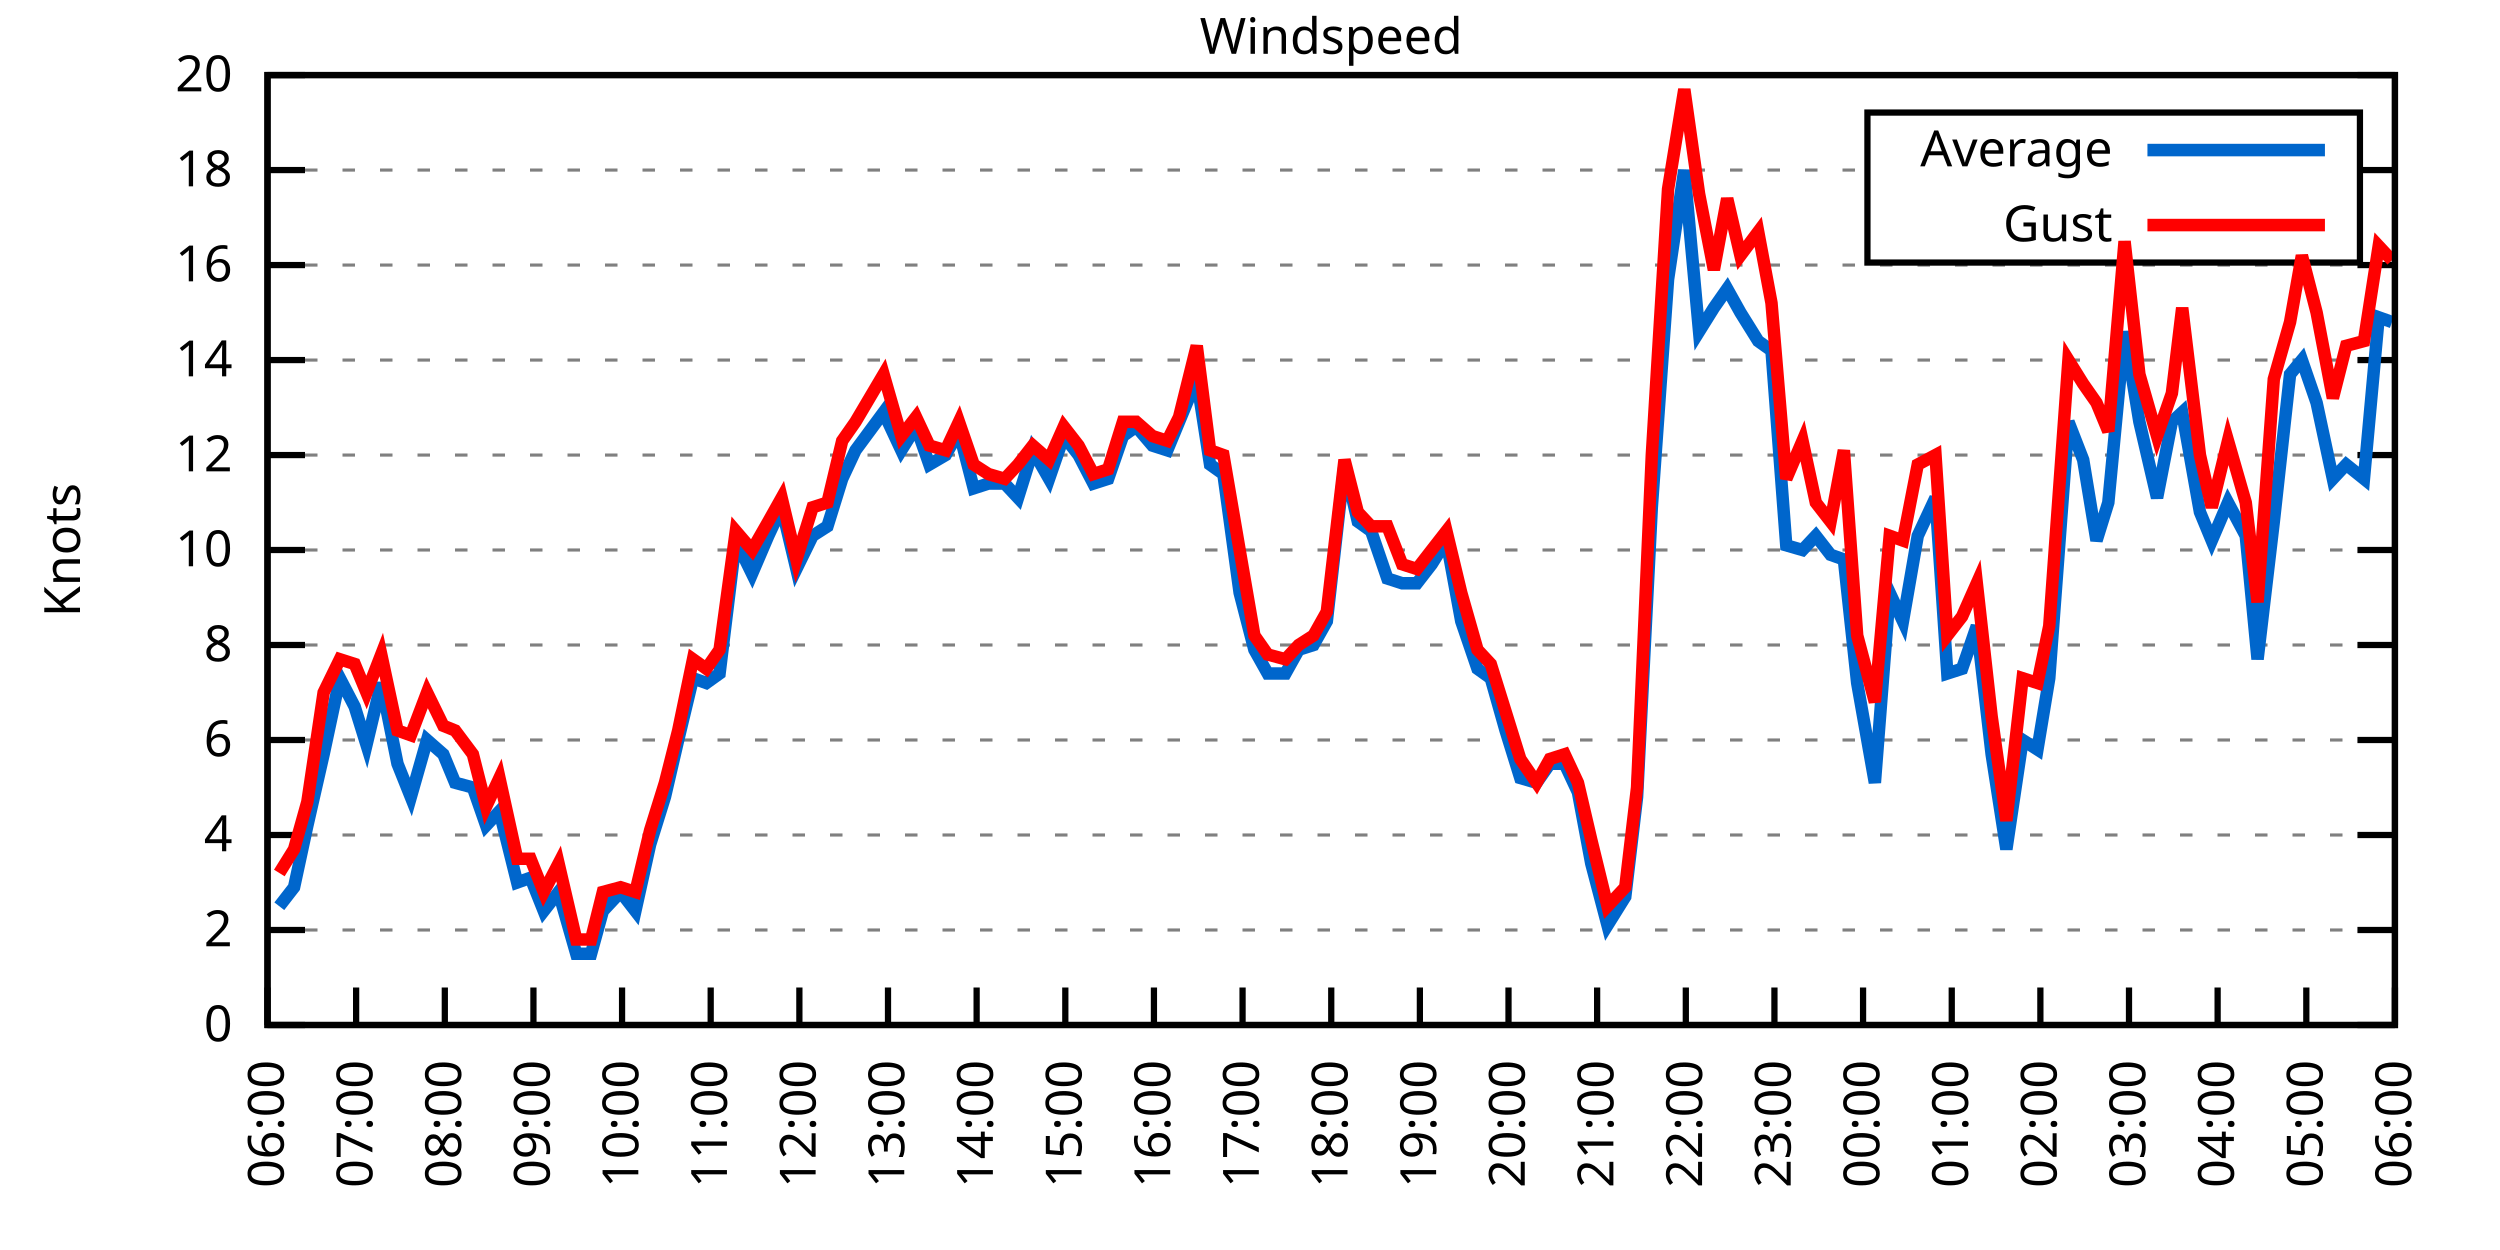
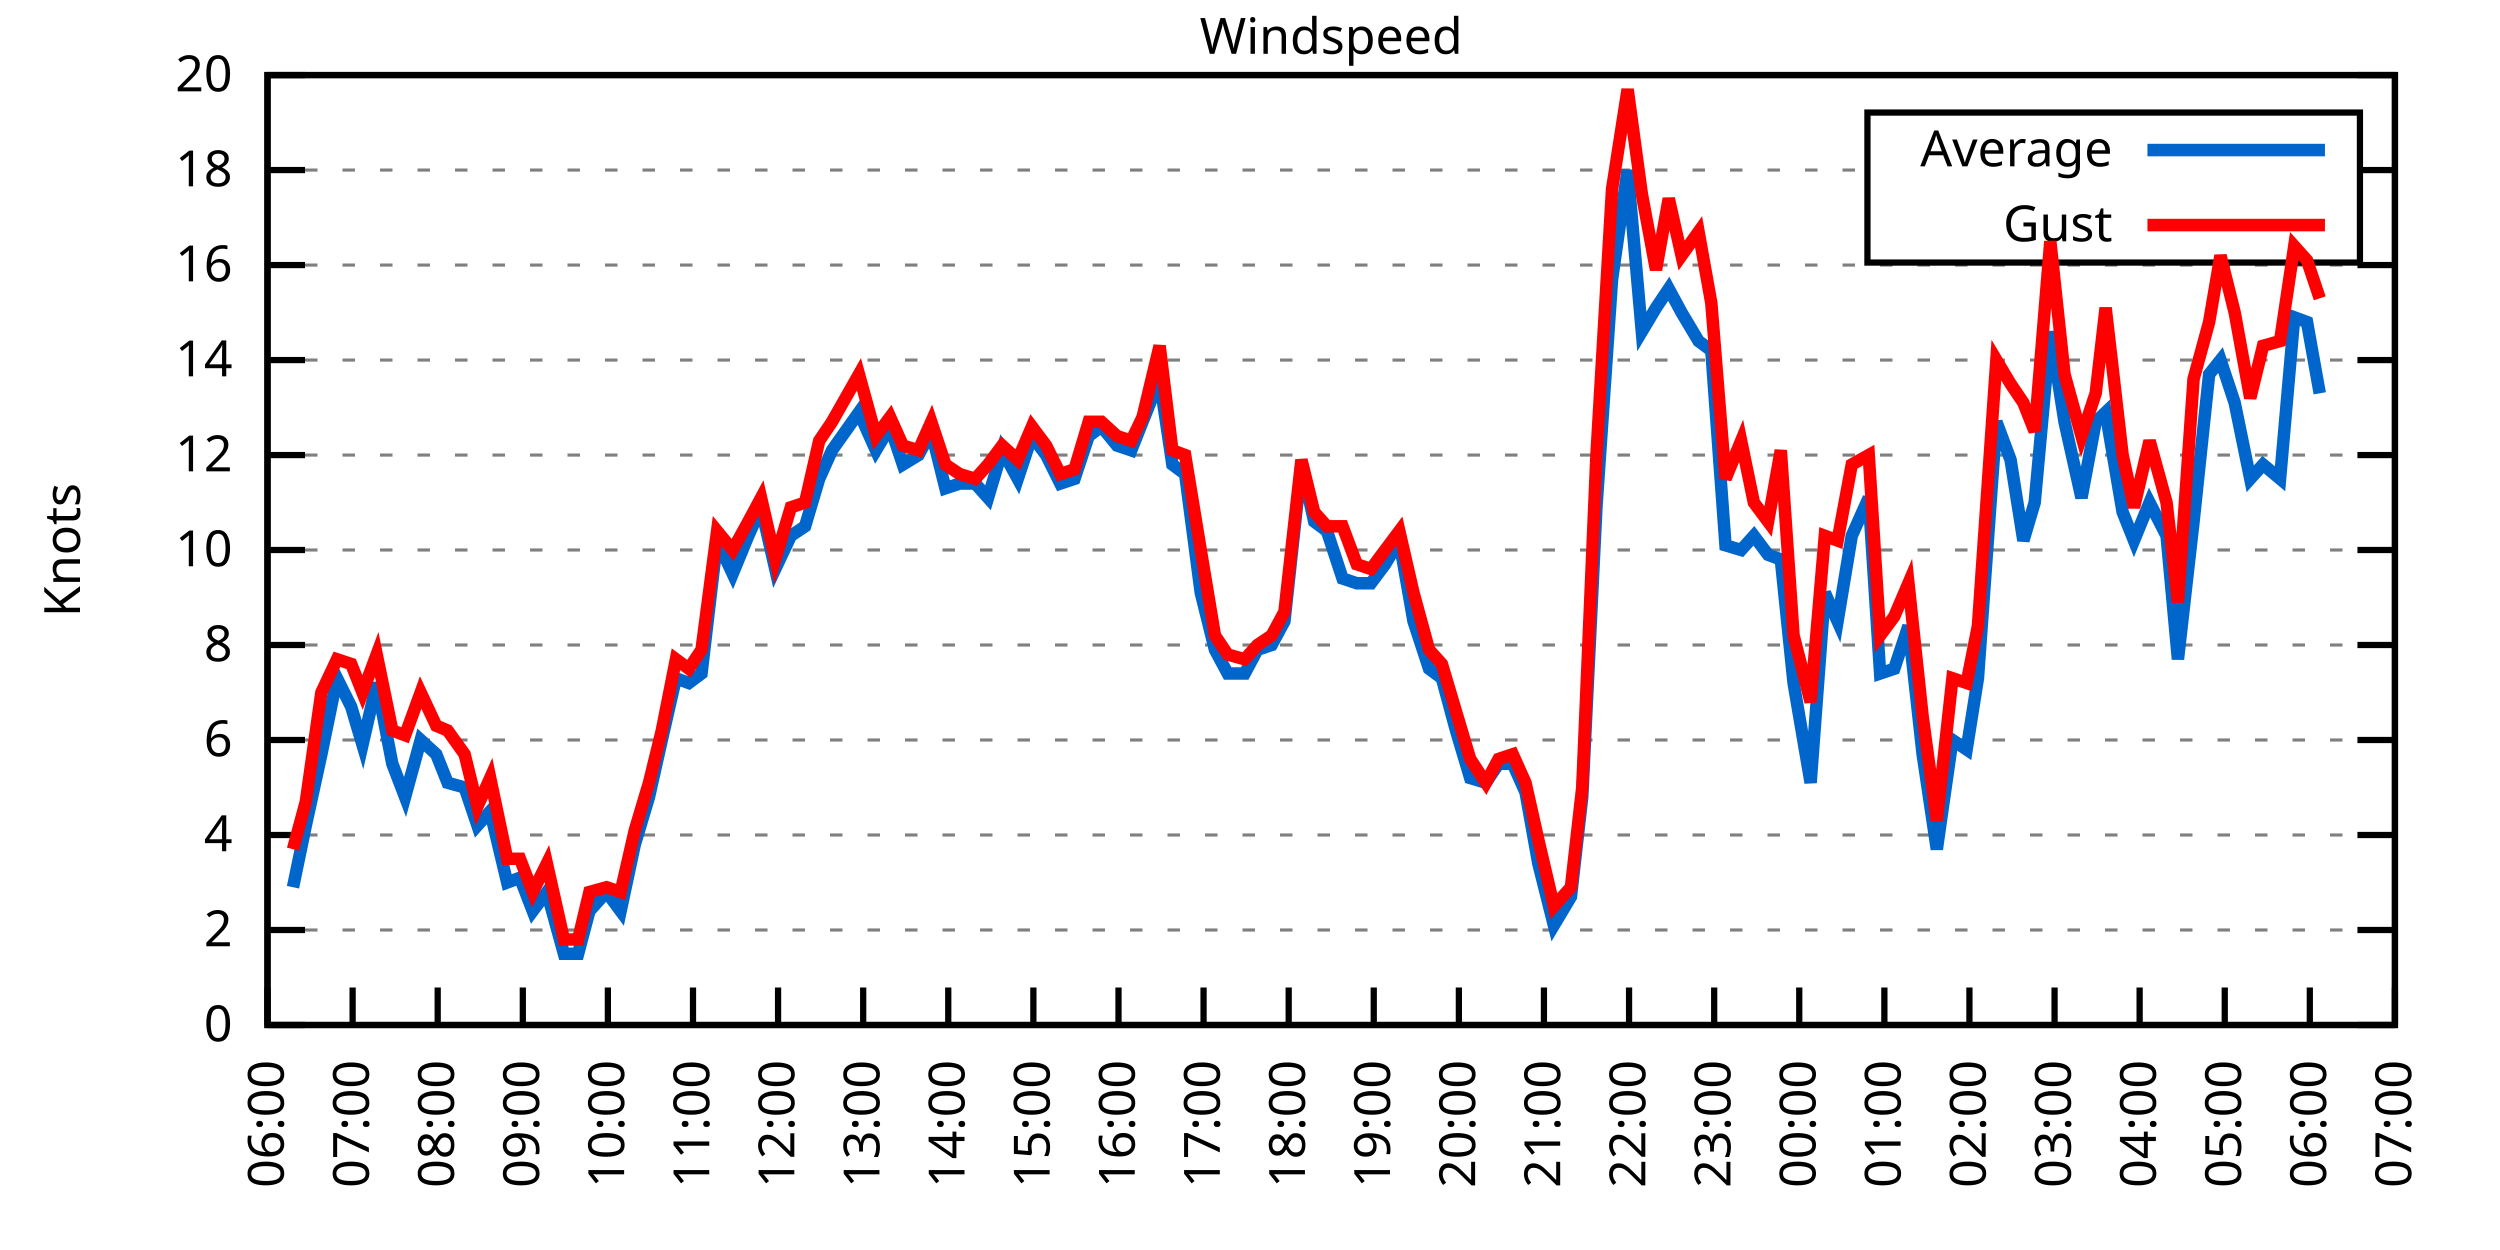
<svg xmlns="http://www.w3.org/2000/svg" xmlns:xlink="http://www.w3.org/1999/xlink" width="400" height="200" viewBox="0 0 400 200">
  <g id="gnuplot_canvas">
    <rect x="0" y="0" width="400" height="200" fill="none" />
    <defs>
      <circle id="gpDot" r="0.5" stroke-width="0.5" stroke="currentColor" />
      <path id="gpPt0" stroke-width="0.333" stroke="currentColor" d="M-1,0 h2 M0,-1 v2" />
      <path id="gpPt1" stroke-width="0.333" stroke="currentColor" d="M-1,-1 L1,1 M1,-1 L-1,1" />
      <path id="gpPt2" stroke-width="0.333" stroke="currentColor" d="M-1,0 L1,0 M0,-1 L0,1 M-1,-1 L1,1 M-1,1 L1,-1" />
      <rect id="gpPt3" stroke-width="0.333" stroke="currentColor" x="-1" y="-1" width="2" height="2" />
      <rect id="gpPt4" stroke-width="0.333" stroke="currentColor" fill="currentColor" x="-1" y="-1" width="2" height="2" />
      <circle id="gpPt5" stroke-width="0.333" stroke="currentColor" cx="0" cy="0" r="1" />
      <use xlink:href="#gpPt5" id="gpPt6" fill="currentColor" stroke="none" />
      <path id="gpPt7" stroke-width="0.333" stroke="currentColor" d="M0,-1.33 L-1.33,0.67 L1.33,0.67 z" />
      <use xlink:href="#gpPt7" id="gpPt8" fill="currentColor" stroke="none" />
      <use xlink:href="#gpPt7" id="gpPt9" stroke="currentColor" transform="rotate(180)" />
      <use xlink:href="#gpPt9" id="gpPt10" fill="currentColor" stroke="none" />
      <use xlink:href="#gpPt3" id="gpPt11" stroke="currentColor" transform="rotate(45)" />
      <use xlink:href="#gpPt11" id="gpPt12" fill="currentColor" stroke="none" />
      <path id="gpPt13" stroke-width="0.333" stroke="currentColor" d="M0,1.330 L1.265,0.411 L0.782,-1.067 L-0.782,-1.076 L-1.265,0.411 z" />
      <use xlink:href="#gpPt13" id="gpPt14" fill="currentColor" stroke="none" />
      <filter id="textbox" filterUnits="objectBoundingBox" x="0" y="0" height="1" width="1">
        <feFlood flood-color="white" flood-opacity="1" result="bgnd" />
        <feComposite in="SourceGraphic" in2="bgnd" operator="atop" />
      </filter>
      <filter id="greybox" filterUnits="objectBoundingBox" x="0" y="0" height="1" width="1">
        <feFlood flood-color="lightgrey" flood-opacity="1" result="grey" />
        <feComposite in="SourceGraphic" in2="grey" operator="atop" />
      </filter>
    </defs>
    <g fill="none" color="white" stroke="currentColor" stroke-width="1.00" stroke-linecap="butt" stroke-linejoin="miter">
</g>
    <g fill="none" color="black" stroke="currentColor" stroke-width="1.00" stroke-linecap="butt" stroke-linejoin="miter">
      <g stroke="none" shape-rendering="crispEdges">
        <polygon fill="rgb(255, 255, 255)" points="42.80,164.00 383.18,164.00 383.18,12.02 42.80,12.02 " />
      </g>
    </g>
    <g fill="none" color="black" stroke="currentColor" stroke-width="1.00" stroke-linecap="butt" stroke-linejoin="miter">
</g>
    <g fill="none" color="black" stroke="black" stroke-width="0.50" stroke-linecap="butt" stroke-linejoin="miter">
</g>
    <g fill="none" color="gray" stroke="currentColor" stroke-width="0.50" stroke-linecap="butt" stroke-linejoin="miter">
      <path stroke="gray" stroke-dasharray="2,4" class="gridline" d="M42.80,164.00 L383.19,164.00  " />
    </g>
    <g fill="none" color="gray" stroke="gray" stroke-width="1.00" stroke-linecap="butt" stroke-linejoin="miter">
</g>
    <g fill="none" color="black" stroke="currentColor" stroke-width="1.00" stroke-linecap="butt" stroke-linejoin="miter">
      <path stroke="black" d="M42.80,164.00 L48.80,164.00 M383.19,164.00 L377.19,164.00  " />
      <g transform="translate(37.20,166.60)" stroke="none" fill="black" font-family="Sans" font-size="8.00" text-anchor="end">
        <text>
          <tspan font-family="Sans"> 0</tspan>
        </text>
      </g>
    </g>
    <g fill="none" color="black" stroke="currentColor" stroke-width="1.00" stroke-linecap="butt" stroke-linejoin="miter">
</g>
    <g fill="none" color="black" stroke="black" stroke-width="0.50" stroke-linecap="butt" stroke-linejoin="miter">
</g>
    <g fill="none" color="gray" stroke="currentColor" stroke-width="0.50" stroke-linecap="butt" stroke-linejoin="miter">
      <path stroke="gray" stroke-dasharray="2,4" class="gridline" d="M42.80,148.80 L383.19,148.80  " />
    </g>
    <g fill="none" color="gray" stroke="gray" stroke-width="1.00" stroke-linecap="butt" stroke-linejoin="miter">
</g>
    <g fill="none" color="black" stroke="currentColor" stroke-width="1.00" stroke-linecap="butt" stroke-linejoin="miter">
      <path stroke="black" d="M42.80,148.80 L48.80,148.80 M383.19,148.80 L377.19,148.80  " />
      <g transform="translate(37.20,151.40)" stroke="none" fill="black" font-family="Sans" font-size="8.00" text-anchor="end">
        <text>
          <tspan font-family="Sans"> 2</tspan>
        </text>
      </g>
    </g>
    <g fill="none" color="black" stroke="currentColor" stroke-width="1.00" stroke-linecap="butt" stroke-linejoin="miter">
</g>
    <g fill="none" color="black" stroke="black" stroke-width="0.50" stroke-linecap="butt" stroke-linejoin="miter">
</g>
    <g fill="none" color="gray" stroke="currentColor" stroke-width="0.50" stroke-linecap="butt" stroke-linejoin="miter">
      <path stroke="gray" stroke-dasharray="2,4" class="gridline" d="M42.80,133.60 L383.19,133.60  " />
    </g>
    <g fill="none" color="gray" stroke="gray" stroke-width="1.00" stroke-linecap="butt" stroke-linejoin="miter">
</g>
    <g fill="none" color="black" stroke="currentColor" stroke-width="1.00" stroke-linecap="butt" stroke-linejoin="miter">
      <path stroke="black" d="M42.80,133.60 L48.80,133.60 M383.19,133.60 L377.19,133.60  " />
      <g transform="translate(37.20,136.20)" stroke="none" fill="black" font-family="Sans" font-size="8.00" text-anchor="end">
        <text>
          <tspan font-family="Sans"> 4</tspan>
        </text>
      </g>
    </g>
    <g fill="none" color="black" stroke="currentColor" stroke-width="1.00" stroke-linecap="butt" stroke-linejoin="miter">
</g>
    <g fill="none" color="black" stroke="black" stroke-width="0.50" stroke-linecap="butt" stroke-linejoin="miter">
</g>
    <g fill="none" color="gray" stroke="currentColor" stroke-width="0.50" stroke-linecap="butt" stroke-linejoin="miter">
      <path stroke="gray" stroke-dasharray="2,4" class="gridline" d="M42.80,118.40 L383.19,118.40  " />
    </g>
    <g fill="none" color="gray" stroke="gray" stroke-width="1.00" stroke-linecap="butt" stroke-linejoin="miter">
</g>
    <g fill="none" color="black" stroke="currentColor" stroke-width="1.00" stroke-linecap="butt" stroke-linejoin="miter">
      <path stroke="black" d="M42.80,118.40 L48.80,118.40 M383.19,118.40 L377.19,118.40  " />
      <g transform="translate(37.20,121.00)" stroke="none" fill="black" font-family="Sans" font-size="8.00" text-anchor="end">
        <text>
          <tspan font-family="Sans"> 6</tspan>
        </text>
      </g>
    </g>
    <g fill="none" color="black" stroke="currentColor" stroke-width="1.00" stroke-linecap="butt" stroke-linejoin="miter">
</g>
    <g fill="none" color="black" stroke="black" stroke-width="0.50" stroke-linecap="butt" stroke-linejoin="miter">
</g>
    <g fill="none" color="gray" stroke="currentColor" stroke-width="0.50" stroke-linecap="butt" stroke-linejoin="miter">
      <path stroke="gray" stroke-dasharray="2,4" class="gridline" d="M42.80,103.20 L383.19,103.20  " />
    </g>
    <g fill="none" color="gray" stroke="gray" stroke-width="1.00" stroke-linecap="butt" stroke-linejoin="miter">
</g>
    <g fill="none" color="black" stroke="currentColor" stroke-width="1.00" stroke-linecap="butt" stroke-linejoin="miter">
      <path stroke="black" d="M42.80,103.20 L48.80,103.20 M383.19,103.20 L377.19,103.20  " />
      <g transform="translate(37.20,105.80)" stroke="none" fill="black" font-family="Sans" font-size="8.00" text-anchor="end">
        <text>
          <tspan font-family="Sans"> 8</tspan>
        </text>
      </g>
    </g>
    <g fill="none" color="black" stroke="currentColor" stroke-width="1.00" stroke-linecap="butt" stroke-linejoin="miter">
</g>
    <g fill="none" color="black" stroke="black" stroke-width="0.50" stroke-linecap="butt" stroke-linejoin="miter">
</g>
    <g fill="none" color="gray" stroke="currentColor" stroke-width="0.50" stroke-linecap="butt" stroke-linejoin="miter">
      <path stroke="gray" stroke-dasharray="2,4" class="gridline" d="M42.80,88.00 L383.19,88.00  " />
    </g>
    <g fill="none" color="gray" stroke="gray" stroke-width="1.00" stroke-linecap="butt" stroke-linejoin="miter">
</g>
    <g fill="none" color="black" stroke="currentColor" stroke-width="1.00" stroke-linecap="butt" stroke-linejoin="miter">
      <path stroke="black" d="M42.80,88.00 L48.80,88.00 M383.19,88.00 L377.19,88.00  " />
      <g transform="translate(37.20,90.60)" stroke="none" fill="black" font-family="Sans" font-size="8.00" text-anchor="end">
        <text>
          <tspan font-family="Sans"> 10</tspan>
        </text>
      </g>
    </g>
    <g fill="none" color="black" stroke="currentColor" stroke-width="1.00" stroke-linecap="butt" stroke-linejoin="miter">
</g>
    <g fill="none" color="black" stroke="black" stroke-width="0.50" stroke-linecap="butt" stroke-linejoin="miter">
</g>
    <g fill="none" color="gray" stroke="currentColor" stroke-width="0.50" stroke-linecap="butt" stroke-linejoin="miter">
      <path stroke="gray" stroke-dasharray="2,4" class="gridline" d="M42.80,72.81 L383.19,72.81  " />
    </g>
    <g fill="none" color="gray" stroke="gray" stroke-width="1.00" stroke-linecap="butt" stroke-linejoin="miter">
</g>
    <g fill="none" color="black" stroke="currentColor" stroke-width="1.00" stroke-linecap="butt" stroke-linejoin="miter">
      <path stroke="black" d="M42.80,72.81 L48.80,72.81 M383.19,72.81 L377.19,72.81  " />
      <g transform="translate(37.20,75.41)" stroke="none" fill="black" font-family="Sans" font-size="8.00" text-anchor="end">
        <text>
          <tspan font-family="Sans"> 12</tspan>
        </text>
      </g>
    </g>
    <g fill="none" color="black" stroke="currentColor" stroke-width="1.00" stroke-linecap="butt" stroke-linejoin="miter">
</g>
    <g fill="none" color="black" stroke="black" stroke-width="0.50" stroke-linecap="butt" stroke-linejoin="miter">
</g>
    <g fill="none" color="gray" stroke="currentColor" stroke-width="0.50" stroke-linecap="butt" stroke-linejoin="miter">
      <path stroke="gray" stroke-dasharray="2,4" class="gridline" d="M42.80,57.61 L383.19,57.61  " />
    </g>
    <g fill="none" color="gray" stroke="gray" stroke-width="1.00" stroke-linecap="butt" stroke-linejoin="miter">
</g>
    <g fill="none" color="black" stroke="currentColor" stroke-width="1.00" stroke-linecap="butt" stroke-linejoin="miter">
      <path stroke="black" d="M42.80,57.61 L48.80,57.61 M383.19,57.61 L377.19,57.61  " />
      <g transform="translate(37.20,60.21)" stroke="none" fill="black" font-family="Sans" font-size="8.00" text-anchor="end">
        <text>
          <tspan font-family="Sans"> 14</tspan>
        </text>
      </g>
    </g>
    <g fill="none" color="black" stroke="currentColor" stroke-width="1.00" stroke-linecap="butt" stroke-linejoin="miter">
</g>
    <g fill="none" color="black" stroke="black" stroke-width="0.50" stroke-linecap="butt" stroke-linejoin="miter">
</g>
    <g fill="none" color="gray" stroke="currentColor" stroke-width="0.50" stroke-linecap="butt" stroke-linejoin="miter">
      <path stroke="gray" stroke-dasharray="2,4" class="gridline" d="M42.80,42.41 L383.19,42.41  " />
    </g>
    <g fill="none" color="gray" stroke="gray" stroke-width="1.00" stroke-linecap="butt" stroke-linejoin="miter">
</g>
    <g fill="none" color="black" stroke="currentColor" stroke-width="1.00" stroke-linecap="butt" stroke-linejoin="miter">
      <path stroke="black" d="M42.80,42.41 L48.80,42.41 M383.19,42.41 L377.19,42.41  " />
      <g transform="translate(37.20,45.01)" stroke="none" fill="black" font-family="Sans" font-size="8.00" text-anchor="end">
        <text>
          <tspan font-family="Sans"> 16</tspan>
        </text>
      </g>
    </g>
    <g fill="none" color="black" stroke="currentColor" stroke-width="1.00" stroke-linecap="butt" stroke-linejoin="miter">
</g>
    <g fill="none" color="black" stroke="black" stroke-width="0.50" stroke-linecap="butt" stroke-linejoin="miter">
</g>
    <g fill="none" color="gray" stroke="currentColor" stroke-width="0.50" stroke-linecap="butt" stroke-linejoin="miter">
      <path stroke="gray" stroke-dasharray="2,4" class="gridline" d="M42.80,27.21 L298.79,27.21 M377.59,27.21 L383.19,27.21  " />
    </g>
    <g fill="none" color="gray" stroke="gray" stroke-width="1.00" stroke-linecap="butt" stroke-linejoin="miter">
</g>
    <g fill="none" color="black" stroke="currentColor" stroke-width="1.00" stroke-linecap="butt" stroke-linejoin="miter">
      <path stroke="black" d="M42.80,27.21 L48.80,27.21 M383.19,27.21 L377.19,27.21  " />
      <g transform="translate(37.20,29.81)" stroke="none" fill="black" font-family="Sans" font-size="8.00" text-anchor="end">
        <text>
          <tspan font-family="Sans"> 18</tspan>
        </text>
      </g>
    </g>
    <g fill="none" color="black" stroke="currentColor" stroke-width="1.00" stroke-linecap="butt" stroke-linejoin="miter">
</g>
    <g fill="none" color="black" stroke="black" stroke-width="0.50" stroke-linecap="butt" stroke-linejoin="miter">
</g>
    <g fill="none" color="gray" stroke="currentColor" stroke-width="0.50" stroke-linecap="butt" stroke-linejoin="miter">
      <path stroke="gray" stroke-dasharray="2,4" class="gridline" d="M42.80,12.01 L383.19,12.01  " />
    </g>
    <g fill="none" color="gray" stroke="gray" stroke-width="1.00" stroke-linecap="butt" stroke-linejoin="miter">
</g>
    <g fill="none" color="black" stroke="currentColor" stroke-width="1.00" stroke-linecap="butt" stroke-linejoin="miter">
      <path stroke="black" d="M42.80,12.01 L48.80,12.01 M383.19,12.01 L377.19,12.01  " />
      <g transform="translate(37.20,14.61)" stroke="none" fill="black" font-family="Sans" font-size="8.00" text-anchor="end">
        <text>
          <tspan font-family="Sans"> 20</tspan>
        </text>
      </g>
    </g>
    <g fill="none" color="black" stroke="currentColor" stroke-width="1.00" stroke-linecap="butt" stroke-linejoin="miter">
      <path stroke="black" d="M42.80,164.00 L42.80,158.00  " />
      <g transform="translate(45.40,169.60) rotate(270.00)" stroke="none" fill="black" font-family="Sans" font-size="8.00" text-anchor="end">
        <text>
          <tspan font-family="Sans">06:00</tspan>
        </text>
      </g>
    </g>
    <g fill="none" color="black" stroke="currentColor" stroke-width="1.00" stroke-linecap="butt" stroke-linejoin="miter">
-       <path stroke="black" d="M56.98,164.00 L56.98,158.00  " />
-       <g transform="translate(59.58,169.60) rotate(270.00)" stroke="none" fill="black" font-family="Sans" font-size="8.00" text-anchor="end">
+       <path stroke="black" d="M56.42,164.00 L56.42,158.00  " />
+       <g transform="translate(59.02,169.60) rotate(270.00)" stroke="none" fill="black" font-family="Sans" font-size="8.00" text-anchor="end">
        <text>
          <tspan font-family="Sans">07:00</tspan>
        </text>
      </g>
    </g>
    <g fill="none" color="black" stroke="currentColor" stroke-width="1.00" stroke-linecap="butt" stroke-linejoin="miter">
-       <path stroke="black" d="M71.17,164.00 L71.17,158.00  " />
-       <g transform="translate(73.77,169.60) rotate(270.00)" stroke="none" fill="black" font-family="Sans" font-size="8.00" text-anchor="end">
+       <path stroke="black" d="M70.03,164.00 L70.03,158.00  " />
+       <g transform="translate(72.63,169.60) rotate(270.00)" stroke="none" fill="black" font-family="Sans" font-size="8.00" text-anchor="end">
        <text>
          <tspan font-family="Sans">08:00</tspan>
        </text>
      </g>
    </g>
    <g fill="none" color="black" stroke="currentColor" stroke-width="1.00" stroke-linecap="butt" stroke-linejoin="miter">
-       <path stroke="black" d="M85.35,164.00 L85.35,158.00  " />
-       <g transform="translate(87.95,169.60) rotate(270.00)" stroke="none" fill="black" font-family="Sans" font-size="8.00" text-anchor="end">
+       <path stroke="black" d="M83.65,164.00 L83.65,158.00  " />
+       <g transform="translate(86.25,169.60) rotate(270.00)" stroke="none" fill="black" font-family="Sans" font-size="8.00" text-anchor="end">
        <text>
          <tspan font-family="Sans">09:00</tspan>
        </text>
      </g>
    </g>
    <g fill="none" color="black" stroke="currentColor" stroke-width="1.00" stroke-linecap="butt" stroke-linejoin="miter">
-       <path stroke="black" d="M99.53,164.00 L99.53,158.00  " />
-       <g transform="translate(102.13,169.60) rotate(270.00)" stroke="none" fill="black" font-family="Sans" font-size="8.00" text-anchor="end">
+       <path stroke="black" d="M97.26,164.00 L97.26,158.00  " />
+       <g transform="translate(99.86,169.60) rotate(270.00)" stroke="none" fill="black" font-family="Sans" font-size="8.00" text-anchor="end">
        <text>
          <tspan font-family="Sans">10:00</tspan>
        </text>
      </g>
    </g>
    <g fill="none" color="black" stroke="currentColor" stroke-width="1.00" stroke-linecap="butt" stroke-linejoin="miter">
-       <path stroke="black" d="M113.71,164.00 L113.71,158.00  " />
-       <g transform="translate(116.31,169.60) rotate(270.00)" stroke="none" fill="black" font-family="Sans" font-size="8.00" text-anchor="end">
+       <path stroke="black" d="M110.88,164.00 L110.88,158.00  " />
+       <g transform="translate(113.48,169.60) rotate(270.00)" stroke="none" fill="black" font-family="Sans" font-size="8.00" text-anchor="end">
        <text>
          <tspan font-family="Sans">11:00</tspan>
        </text>
      </g>
    </g>
    <g fill="none" color="black" stroke="currentColor" stroke-width="1.00" stroke-linecap="butt" stroke-linejoin="miter">
-       <path stroke="black" d="M127.90,164.00 L127.90,158.00  " />
-       <g transform="translate(130.50,169.60) rotate(270.00)" stroke="none" fill="black" font-family="Sans" font-size="8.00" text-anchor="end">
+       <path stroke="black" d="M124.49,164.00 L124.49,158.00  " />
+       <g transform="translate(127.09,169.60) rotate(270.00)" stroke="none" fill="black" font-family="Sans" font-size="8.00" text-anchor="end">
        <text>
          <tspan font-family="Sans">12:00</tspan>
        </text>
      </g>
    </g>
    <g fill="none" color="black" stroke="currentColor" stroke-width="1.00" stroke-linecap="butt" stroke-linejoin="miter">
-       <path stroke="black" d="M142.08,164.00 L142.08,158.00  " />
-       <g transform="translate(144.68,169.60) rotate(270.00)" stroke="none" fill="black" font-family="Sans" font-size="8.00" text-anchor="end">
+       <path stroke="black" d="M138.11,164.00 L138.11,158.00  " />
+       <g transform="translate(140.71,169.60) rotate(270.00)" stroke="none" fill="black" font-family="Sans" font-size="8.00" text-anchor="end">
        <text>
          <tspan font-family="Sans">13:00</tspan>
        </text>
      </g>
    </g>
    <g fill="none" color="black" stroke="currentColor" stroke-width="1.00" stroke-linecap="butt" stroke-linejoin="miter">
-       <path stroke="black" d="M156.26,164.00 L156.26,158.00  " />
-       <g transform="translate(158.86,169.60) rotate(270.00)" stroke="none" fill="black" font-family="Sans" font-size="8.00" text-anchor="end">
+       <path stroke="black" d="M151.72,164.00 L151.72,158.00  " />
+       <g transform="translate(154.32,169.60) rotate(270.00)" stroke="none" fill="black" font-family="Sans" font-size="8.00" text-anchor="end">
        <text>
          <tspan font-family="Sans">14:00</tspan>
        </text>
      </g>
    </g>
    <g fill="none" color="black" stroke="currentColor" stroke-width="1.00" stroke-linecap="butt" stroke-linejoin="miter">
-       <path stroke="black" d="M170.45,164.00 L170.45,158.00  " />
-       <g transform="translate(173.05,169.60) rotate(270.00)" stroke="none" fill="black" font-family="Sans" font-size="8.00" text-anchor="end">
+       <path stroke="black" d="M165.34,164.00 L165.34,158.00  " />
+       <g transform="translate(167.94,169.60) rotate(270.00)" stroke="none" fill="black" font-family="Sans" font-size="8.00" text-anchor="end">
        <text>
          <tspan font-family="Sans">15:00</tspan>
        </text>
      </g>
    </g>
    <g fill="none" color="black" stroke="currentColor" stroke-width="1.00" stroke-linecap="butt" stroke-linejoin="miter">
-       <path stroke="black" d="M184.63,164.00 L184.63,158.00  " />
-       <g transform="translate(187.23,169.60) rotate(270.00)" stroke="none" fill="black" font-family="Sans" font-size="8.00" text-anchor="end">
+       <path stroke="black" d="M178.96,164.00 L178.96,158.00  " />
+       <g transform="translate(181.56,169.60) rotate(270.00)" stroke="none" fill="black" font-family="Sans" font-size="8.00" text-anchor="end">
        <text>
          <tspan font-family="Sans">16:00</tspan>
        </text>
      </g>
    </g>
    <g fill="none" color="black" stroke="currentColor" stroke-width="1.00" stroke-linecap="butt" stroke-linejoin="miter">
-       <path stroke="black" d="M198.81,164.00 L198.81,158.00  " />
-       <g transform="translate(201.41,169.60) rotate(270.00)" stroke="none" fill="black" font-family="Sans" font-size="8.00" text-anchor="end">
+       <path stroke="black" d="M192.57,164.00 L192.57,158.00  " />
+       <g transform="translate(195.17,169.60) rotate(270.00)" stroke="none" fill="black" font-family="Sans" font-size="8.00" text-anchor="end">
        <text>
          <tspan font-family="Sans">17:00</tspan>
        </text>
      </g>
    </g>
    <g fill="none" color="black" stroke="currentColor" stroke-width="1.00" stroke-linecap="butt" stroke-linejoin="miter">
-       <path stroke="black" d="M213.00,164.00 L213.00,158.00  " />
-       <g transform="translate(215.60,169.60) rotate(270.00)" stroke="none" fill="black" font-family="Sans" font-size="8.00" text-anchor="end">
+       <path stroke="black" d="M206.19,164.00 L206.19,158.00  " />
+       <g transform="translate(208.79,169.60) rotate(270.00)" stroke="none" fill="black" font-family="Sans" font-size="8.00" text-anchor="end">
        <text>
          <tspan font-family="Sans">18:00</tspan>
        </text>
      </g>
    </g>
    <g fill="none" color="black" stroke="currentColor" stroke-width="1.00" stroke-linecap="butt" stroke-linejoin="miter">
-       <path stroke="black" d="M227.18,164.00 L227.18,158.00  " />
-       <g transform="translate(229.78,169.60) rotate(270.00)" stroke="none" fill="black" font-family="Sans" font-size="8.00" text-anchor="end">
+       <path stroke="black" d="M219.80,164.00 L219.80,158.00  " />
+       <g transform="translate(222.40,169.60) rotate(270.00)" stroke="none" fill="black" font-family="Sans" font-size="8.00" text-anchor="end">
        <text>
          <tspan font-family="Sans">19:00</tspan>
        </text>
      </g>
    </g>
    <g fill="none" color="black" stroke="currentColor" stroke-width="1.00" stroke-linecap="butt" stroke-linejoin="miter">
-       <path stroke="black" d="M241.36,164.00 L241.36,158.00  " />
-       <g transform="translate(243.96,169.60) rotate(270.00)" stroke="none" fill="black" font-family="Sans" font-size="8.00" text-anchor="end">
+       <path stroke="black" d="M233.42,164.00 L233.42,158.00  " />
+       <g transform="translate(236.02,169.60) rotate(270.00)" stroke="none" fill="black" font-family="Sans" font-size="8.00" text-anchor="end">
        <text>
          <tspan font-family="Sans">20:00</tspan>
        </text>
      </g>
    </g>
    <g fill="none" color="black" stroke="currentColor" stroke-width="1.00" stroke-linecap="butt" stroke-linejoin="miter">
-       <path stroke="black" d="M255.54,164.00 L255.54,158.00  " />
-       <g transform="translate(258.14,169.60) rotate(270.00)" stroke="none" fill="black" font-family="Sans" font-size="8.00" text-anchor="end">
+       <path stroke="black" d="M247.03,164.00 L247.03,158.00  " />
+       <g transform="translate(249.63,169.60) rotate(270.00)" stroke="none" fill="black" font-family="Sans" font-size="8.00" text-anchor="end">
        <text>
          <tspan font-family="Sans">21:00</tspan>
        </text>
      </g>
    </g>
    <g fill="none" color="black" stroke="currentColor" stroke-width="1.00" stroke-linecap="butt" stroke-linejoin="miter">
-       <path stroke="black" d="M269.73,164.00 L269.73,158.00  " />
-       <g transform="translate(272.33,169.60) rotate(270.00)" stroke="none" fill="black" font-family="Sans" font-size="8.00" text-anchor="end">
+       <path stroke="black" d="M260.65,164.00 L260.65,158.00  " />
+       <g transform="translate(263.25,169.60) rotate(270.00)" stroke="none" fill="black" font-family="Sans" font-size="8.00" text-anchor="end">
        <text>
          <tspan font-family="Sans">22:00</tspan>
        </text>
      </g>
    </g>
    <g fill="none" color="black" stroke="currentColor" stroke-width="1.00" stroke-linecap="butt" stroke-linejoin="miter">
-       <path stroke="black" d="M283.91,164.00 L283.91,158.00  " />
-       <g transform="translate(286.51,169.60) rotate(270.00)" stroke="none" fill="black" font-family="Sans" font-size="8.00" text-anchor="end">
+       <path stroke="black" d="M274.27,164.00 L274.27,158.00  " />
+       <g transform="translate(276.87,169.60) rotate(270.00)" stroke="none" fill="black" font-family="Sans" font-size="8.00" text-anchor="end">
        <text>
          <tspan font-family="Sans">23:00</tspan>
        </text>
      </g>
    </g>
    <g fill="none" color="black" stroke="currentColor" stroke-width="1.00" stroke-linecap="butt" stroke-linejoin="miter">
-       <path stroke="black" d="M298.09,164.00 L298.09,158.00  " />
-       <g transform="translate(300.69,169.60) rotate(270.00)" stroke="none" fill="black" font-family="Sans" font-size="8.00" text-anchor="end">
+       <path stroke="black" d="M287.88,164.00 L287.88,158.00  " />
+       <g transform="translate(290.48,169.60) rotate(270.00)" stroke="none" fill="black" font-family="Sans" font-size="8.00" text-anchor="end">
        <text>
          <tspan font-family="Sans">00:00</tspan>
        </text>
      </g>
    </g>
    <g fill="none" color="black" stroke="currentColor" stroke-width="1.00" stroke-linecap="butt" stroke-linejoin="miter">
-       <path stroke="black" d="M312.28,164.00 L312.28,158.00  " />
-       <g transform="translate(314.88,169.60) rotate(270.00)" stroke="none" fill="black" font-family="Sans" font-size="8.00" text-anchor="end">
+       <path stroke="black" d="M301.50,164.00 L301.50,158.00  " />
+       <g transform="translate(304.10,169.60) rotate(270.00)" stroke="none" fill="black" font-family="Sans" font-size="8.00" text-anchor="end">
        <text>
          <tspan font-family="Sans">01:00</tspan>
        </text>
      </g>
    </g>
    <g fill="none" color="black" stroke="currentColor" stroke-width="1.00" stroke-linecap="butt" stroke-linejoin="miter">
-       <path stroke="black" d="M326.46,164.00 L326.46,158.00  " />
-       <g transform="translate(329.06,169.60) rotate(270.00)" stroke="none" fill="black" font-family="Sans" font-size="8.00" text-anchor="end">
+       <path stroke="black" d="M315.11,164.00 L315.11,158.00  " />
+       <g transform="translate(317.71,169.60) rotate(270.00)" stroke="none" fill="black" font-family="Sans" font-size="8.00" text-anchor="end">
        <text>
          <tspan font-family="Sans">02:00</tspan>
        </text>
      </g>
    </g>
    <g fill="none" color="black" stroke="currentColor" stroke-width="1.00" stroke-linecap="butt" stroke-linejoin="miter">
-       <path stroke="black" d="M340.64,164.00 L340.64,158.00  " />
-       <g transform="translate(343.24,169.60) rotate(270.00)" stroke="none" fill="black" font-family="Sans" font-size="8.00" text-anchor="end">
+       <path stroke="black" d="M328.73,164.00 L328.73,158.00  " />
+       <g transform="translate(331.33,169.60) rotate(270.00)" stroke="none" fill="black" font-family="Sans" font-size="8.00" text-anchor="end">
        <text>
          <tspan font-family="Sans">03:00</tspan>
        </text>
      </g>
    </g>
    <g fill="none" color="black" stroke="currentColor" stroke-width="1.00" stroke-linecap="butt" stroke-linejoin="miter">
-       <path stroke="black" d="M354.82,164.00 L354.82,158.00  " />
-       <g transform="translate(357.42,169.60) rotate(270.00)" stroke="none" fill="black" font-family="Sans" font-size="8.00" text-anchor="end">
+       <path stroke="black" d="M342.34,164.00 L342.34,158.00  " />
+       <g transform="translate(344.94,169.60) rotate(270.00)" stroke="none" fill="black" font-family="Sans" font-size="8.00" text-anchor="end">
        <text>
          <tspan font-family="Sans">04:00</tspan>
        </text>
      </g>
    </g>
    <g fill="none" color="black" stroke="currentColor" stroke-width="1.00" stroke-linecap="butt" stroke-linejoin="miter">
-       <path stroke="black" d="M369.01,164.00 L369.01,158.00  " />
-       <g transform="translate(371.61,169.60) rotate(270.00)" stroke="none" fill="black" font-family="Sans" font-size="8.00" text-anchor="end">
+       <path stroke="black" d="M355.96,164.00 L355.96,158.00  " />
+       <g transform="translate(358.56,169.60) rotate(270.00)" stroke="none" fill="black" font-family="Sans" font-size="8.00" text-anchor="end">
        <text>
          <tspan font-family="Sans">05:00</tspan>
+         </text>
+       </g>
+     </g>
+     <g fill="none" color="black" stroke="currentColor" stroke-width="1.00" stroke-linecap="butt" stroke-linejoin="miter">
+       <path stroke="black" d="M369.57,164.00 L369.57,158.00  " />
+       <g transform="translate(372.17,169.60) rotate(270.00)" stroke="none" fill="black" font-family="Sans" font-size="8.00" text-anchor="end">
+         <text>
+           <tspan font-family="Sans">06:00</tspan>
        </text>
      </g>
    </g>
    <g fill="none" color="black" stroke="currentColor" stroke-width="1.00" stroke-linecap="butt" stroke-linejoin="miter">
      <path stroke="black" d="M383.19,164.00 L383.19,158.00  " />
      <g transform="translate(385.79,169.60) rotate(270.00)" stroke="none" fill="black" font-family="Sans" font-size="8.00" text-anchor="end">
        <text>
-           <tspan font-family="Sans">06:00</tspan>
+           <tspan font-family="Sans">07:00</tspan>
        </text>
      </g>
    </g>
    <g fill="none" color="black" stroke="currentColor" stroke-width="1.00" stroke-linecap="butt" stroke-linejoin="miter">
</g>
    <g fill="none" color="black" stroke="currentColor" stroke-width="1.00" stroke-linecap="butt" stroke-linejoin="miter">
      <path stroke="black" d="M42.80,12.01 L42.80,164.00 L383.19,164.00 L383.19,12.01 L42.80,12.01 Z  " />
    </g>
    <g fill="none" color="black" stroke="currentColor" stroke-width="1.00" stroke-linecap="butt" stroke-linejoin="miter">
</g>
    <g fill="none" color="black" stroke="currentColor" stroke-width="1.00" stroke-linecap="butt" stroke-linejoin="miter">
      <path stroke="black" d="M298.79,42.01 L298.79,18.01 L377.59,18.01 L377.59,42.01 L298.79,42.01 Z  " />
    </g>
    <g id="Windspeed_plot_1">
      <g fill="none" color="white" stroke="black" stroke-width="2.00" stroke-linecap="butt" stroke-linejoin="miter">
</g>
      <g fill="none" color="black" stroke="currentColor" stroke-width="2.00" stroke-linecap="butt" stroke-linejoin="miter">
        <g transform="translate(337.99,26.61)" stroke="none" fill="black" font-family="Sans" font-size="8.00" text-anchor="end">
          <text>
            <tspan font-family="Sans">Average</tspan>
          </text>
        </g>
      </g>
      <g fill="none" color="black" stroke="currentColor" stroke-width="2.00" stroke-linecap="butt" stroke-linejoin="miter">
-         <path stroke="rgb(  0, 102, 204)" d="M343.59,24.01 L371.99,24.01 M44.69,145.00 L47.05,141.96 L49.18,132.08 L51.78,120.68 L54.38,108.52 L56.75,113.08   L58.64,119.16 L61.00,109.28 L63.60,122.20 L65.73,127.52 L68.33,118.40 L70.93,120.68 L72.82,125.24 L75.66,126.00   L77.78,132.08 L79.91,129.80 L82.75,141.20 L84.88,140.44 L87.00,145.76 L89.37,142.72 L92.20,152.60 L94.57,152.60   L96.46,145.76 L99.30,142.72 L101.66,145.76 L104.02,135.12 L106.39,127.52 L108.51,118.40 L110.88,108.52 L113.01,109.28   L115.13,107.76 L117.73,86.49 L120.33,91.80 L122.93,85.73 L125.06,81.17 L127.42,91.04 L130.02,85.73 L132.39,84.21   L134.75,76.61 L136.88,72.05 L141.37,65.97 L144.21,72.05 L146.57,68.25 L148.70,74.33 L151.30,72.81 L153.43,69.01   L155.79,78.13 L158.15,77.37 L160.75,77.37 L162.88,79.65 L165.25,72.05 L167.85,76.61 L170.21,69.77 L172.57,72.81   L174.94,77.37 L177.30,76.61 L179.67,69.77 L181.79,68.25 L184.39,71.29 L186.76,72.05 L188.65,67.49 L191.48,60.65   L193.61,74.33 L195.74,75.85 L198.34,94.84 L200.70,103.96 L202.83,107.76 L205.67,107.76 L207.79,103.96 L210.16,103.20   L212.29,99.40 L215.12,74.33 L217.25,83.45 L219.38,84.97 L221.98,92.56 L224.34,93.32 L226.71,93.32 L229.07,90.28   L231.43,86.49 L233.80,99.40 L236.40,107.00 L238.52,108.52 L240.89,116.88 L243.25,124.48 L245.85,125.24 L247.98,122.20   L250.34,122.20 L252.47,126.76 L254.60,138.16 L257.20,148.04 L260.04,143.48 L261.93,127.52 L264.29,81.17 L266.89,44.69   L269.49,27.21 L271.85,53.05 L274.22,49.25 L276.35,46.21 L278.47,50.01 L281.31,54.57 L283.44,56.09 L285.80,87.25   L288.40,88.00 L290.53,85.73 L292.89,88.76 L295.02,89.52 L297.15,109.28 L299.98,125.24 L302.35,94.84 L304.47,99.40   L306.84,85.73 L309.68,79.65 L311.57,107.76 L313.93,107.00 L316.29,100.16 L318.66,120.68 L321.02,135.88 L323.62,118.40   L325.99,119.92 L327.88,108.52 L330.95,67.49 L333.31,73.57 L335.44,86.49 L337.33,80.41 L339.93,53.05 L342.30,67.49   L345.13,79.65 L347.50,67.49 L349.15,65.97 L351.99,81.93 L353.88,86.49 L356.48,80.41 L359.32,85.73 L361.21,105.48   L363.81,83.45 L366.41,59.89 L368.30,57.61 L370.66,64.45 L373.26,76.61 L375.39,74.33 L378.23,76.61 L380.59,50.77   L382.72,51.53  " />
+         <path stroke="rgb(  0, 102, 204)" d="M343.59,24.01 L371.99,24.01 M46.88,141.96 L48.93,132.08 L51.42,120.68 L53.92,108.52 L56.19,113.08 L58.00,119.16   L60.27,109.28 L62.77,122.20 L64.81,127.52 L67.31,118.40 L69.80,120.68 L71.62,125.24 L74.34,126.00 L76.39,132.08   L78.43,129.80 L81.15,141.20 L83.19,140.44 L85.24,145.76 L87.50,142.72 L90.23,152.60 L92.50,152.60 L94.31,145.76   L97.04,142.72 L99.30,145.76 L101.57,135.12 L103.84,127.52 L105.89,118.40 L108.15,108.52 L110.20,109.28 L112.24,107.76   L114.74,86.49 L117.23,91.80 L119.73,85.73 L121.77,81.17 L124.04,91.04 L126.54,85.73 L128.81,84.21 L131.07,76.61   L133.12,72.05 L137.43,65.97 L140.15,72.05 L142.42,68.25 L144.46,74.33 L146.96,72.81 L149.00,69.01 L151.27,78.13   L153.54,77.37 L156.04,77.37 L158.08,79.65 L160.35,72.05 L162.84,76.61 L165.11,69.77 L167.38,72.81 L169.65,77.37   L171.92,76.61 L174.19,69.77 L176.23,68.25 L178.73,71.29 L181.00,72.05 L182.81,67.49 L185.54,60.65 L187.58,74.33   L189.62,75.85 L192.12,94.84 L194.39,103.96 L196.43,107.76 L199.15,107.76 L201.19,103.96 L203.46,103.20 L205.51,99.40   L208.23,74.33 L210.27,83.45 L212.31,84.97 L214.81,92.56 L217.08,93.32 L219.35,93.32 L221.62,90.28 L223.89,86.49   L226.16,99.40 L228.65,107.00 L230.70,108.52 L232.96,116.88 L235.23,124.48 L237.73,125.24 L239.77,122.20 L242.04,122.20   L244.08,126.76 L246.13,138.16 L248.62,148.04 L251.35,143.48 L253.16,127.52 L255.43,81.17 L257.93,44.69 L260.42,27.21   L262.69,53.05 L264.96,49.25 L267.00,46.21 L269.05,50.01 L271.77,54.57 L273.81,56.09 L276.08,87.25 L278.58,88.00   L280.62,85.73 L282.89,88.76 L284.93,89.52 L286.97,109.28 L289.70,125.24 L291.97,94.84 L294.01,99.40 L296.28,85.73   L299.00,79.65 L300.82,107.76 L303.08,107.00 L305.35,100.16 L307.62,120.68 L309.89,135.88 L312.39,118.40 L314.66,119.92   L316.47,108.52 L319.42,67.49 L321.69,73.57 L323.74,86.49 L325.55,80.41 L328.05,53.05 L330.32,67.49 L333.04,79.65   L335.31,67.49 L336.90,65.97 L339.62,81.93 L341.44,86.49 L343.93,80.41 L346.65,85.73 L348.47,105.48 L350.97,83.45   L353.46,59.89 L355.28,57.61 L357.55,64.45 L360.04,76.61 L362.09,74.33 L364.81,76.61 L367.08,50.77 L369.12,51.53   L371.16,62.93  " />
      </g>
    </g>
    <g id="Windspeed_plot_2">
      <g fill="none" color="black" stroke="currentColor" stroke-width="2.00" stroke-linecap="butt" stroke-linejoin="miter">
        <g transform="translate(337.99,38.61)" stroke="none" fill="black" font-family="Sans" font-size="8.00" text-anchor="end">
          <text>
            <tspan font-family="Sans">Gust</tspan>
          </text>
        </g>
      </g>
      <g fill="none" color="black" stroke="currentColor" stroke-width="2.00" stroke-linecap="butt" stroke-linejoin="miter">
-         <path stroke="rgb(255,   0,   0)" d="M343.59,36.01 L371.99,36.01 M44.69,139.68 L47.05,135.88 L49.18,128.28 L51.78,110.80 L54.38,105.48 L56.75,106.24   L58.64,110.80 L61.00,104.72 L63.60,116.88 L65.73,117.64 L68.33,110.80 L70.93,116.12 L72.82,116.88 L75.66,120.68   L77.78,129.04 L79.91,124.48 L82.75,137.40 L84.88,137.40 L87.00,142.72 L89.37,138.16 L92.20,150.32 L94.57,150.32   L96.46,142.72 L99.30,141.96 L101.66,142.72 L104.02,132.84 L106.39,125.24 L108.51,116.88 L110.88,105.48 L113.01,107.00   L115.13,103.96 L117.73,84.97 L120.33,88.00 L122.93,83.45 L125.06,79.65 L127.42,89.52 L130.02,81.17 L132.39,80.41   L134.75,70.53 L136.88,67.49 L141.37,59.89 L144.21,69.77 L146.57,66.73 L148.70,71.29 L151.30,72.05 L153.43,67.49   L155.79,74.33 L158.15,75.85 L160.75,76.61 L162.88,74.33 L165.25,71.29 L167.85,73.57 L170.21,68.25 L172.57,71.29   L174.94,75.85 L177.30,75.09 L179.67,67.49 L181.79,67.49 L184.39,69.77 L186.76,70.53 L188.65,66.73 L191.48,55.33   L193.61,72.05 L195.74,72.81 L198.34,88.00 L200.70,101.68 L202.83,104.72 L205.67,105.48 L207.79,103.20 L210.16,101.68   L212.29,97.88 L215.12,73.57 L217.25,81.93 L219.38,84.21 L221.98,84.21 L224.34,90.28 L226.71,91.04 L229.07,88.00   L231.43,84.97 L233.80,94.84 L236.40,103.96 L238.52,106.24 L240.89,113.84 L243.25,121.44 L245.85,125.24 L247.98,121.44   L250.34,120.68 L252.47,125.24 L254.60,134.36 L257.20,145.00 L260.04,141.96 L261.93,126.00 L264.29,72.81 L266.89,30.25   L269.49,14.29 L271.85,31.01 L274.22,43.17 L276.35,31.77 L278.47,40.89 L281.31,37.09 L283.44,48.49 L285.80,76.61   L288.40,70.53 L290.53,80.41 L292.89,83.45 L295.02,72.05 L297.15,101.68 L299.98,112.32 L302.35,85.73 L304.47,86.49   L306.84,74.33 L309.68,72.81 L311.57,101.68 L313.93,98.64 L316.29,93.32 L318.66,114.60 L321.02,131.32 L323.62,108.52   L325.99,109.28 L327.88,100.16 L330.95,57.61 L333.31,61.41 L335.44,64.45 L337.33,69.01 L339.93,38.61 L342.30,59.89   L345.13,69.77 L347.50,62.93 L349.15,49.25 L351.99,72.81 L353.88,81.17 L356.48,70.53 L359.32,80.41 L361.21,96.36   L363.81,60.65 L366.41,51.53 L368.30,40.89 L370.66,50.01 L373.26,63.69 L375.39,55.33 L378.23,54.57 L380.59,39.37   L382.72,41.65  " />
+         <path stroke="rgb(255,   0,   0)" d="M343.59,36.01 L371.99,36.01 M46.88,135.88 L48.93,128.28 L51.42,110.80 L53.92,105.48 L56.19,106.24 L58.00,110.80   L60.27,104.72 L62.77,116.88 L64.81,117.64 L67.31,110.80 L69.80,116.12 L71.62,116.88 L74.34,120.68 L76.39,129.04   L78.43,124.48 L81.15,137.40 L83.19,137.40 L85.24,142.72 L87.50,138.16 L90.23,150.32 L92.50,150.32 L94.31,142.72   L97.04,141.96 L99.30,142.72 L101.57,132.84 L103.84,125.24 L105.89,116.88 L108.15,105.48 L110.20,107.00 L112.24,103.96   L114.74,84.97 L117.23,88.00 L119.73,83.45 L121.77,79.65 L124.04,89.52 L126.54,81.17 L128.81,80.41 L131.07,70.53   L133.12,67.49 L137.43,59.89 L140.15,69.77 L142.42,66.73 L144.46,71.29 L146.96,72.05 L149.00,67.49 L151.27,74.33   L153.54,75.85 L156.04,76.61 L158.08,74.33 L160.35,71.29 L162.84,73.57 L165.11,68.25 L167.38,71.29 L169.65,75.85   L171.92,75.09 L174.19,67.49 L176.23,67.49 L178.73,69.77 L181.00,70.53 L182.81,66.73 L185.54,55.33 L187.58,72.05   L189.62,72.81 L192.12,88.00 L194.39,101.68 L196.43,104.72 L199.15,105.48 L201.19,103.20 L203.46,101.68 L205.51,97.88   L208.23,73.57 L210.27,81.93 L212.31,84.21 L214.81,84.21 L217.08,90.28 L219.35,91.04 L221.62,88.00 L223.89,84.97   L226.16,94.84 L228.65,103.96 L230.70,106.24 L232.96,113.84 L235.23,121.44 L237.73,125.24 L239.77,121.44 L242.04,120.68   L244.08,125.24 L246.13,134.36 L248.62,145.00 L251.35,141.96 L253.16,126.00 L255.43,72.81 L257.93,30.25 L260.42,14.29   L262.69,31.01 L264.96,43.17 L267.00,31.77 L269.05,40.89 L271.77,37.09 L273.81,48.49 L276.08,76.61 L278.58,70.53   L280.62,80.41 L282.89,83.45 L284.93,72.05 L286.97,101.68 L289.70,112.32 L291.97,85.73 L294.01,86.49 L296.28,74.33   L299.00,72.81 L300.82,101.68 L303.08,98.64 L305.35,93.32 L307.62,114.60 L309.89,131.32 L312.39,108.52 L314.66,109.28   L316.47,100.16 L319.42,57.61 L321.69,61.41 L323.74,64.45 L325.55,69.01 L328.05,38.61 L330.32,59.89 L333.04,69.77   L335.31,62.93 L336.90,49.25 L339.62,72.81 L341.44,81.17 L343.93,70.53 L346.65,80.41 L348.47,96.36 L350.97,60.65   L353.46,51.53 L355.28,40.89 L357.55,50.01 L360.04,63.69 L362.09,55.33 L364.81,54.57 L367.08,39.37 L369.12,41.65   L371.16,47.73  " />
      </g>
    </g>
    <g fill="none" color="black" stroke="currentColor" stroke-width="2.00" stroke-linecap="butt" stroke-linejoin="miter">
</g>
    <g fill="none" color="black" stroke="black" stroke-width="1.00" stroke-linecap="butt" stroke-linejoin="miter">
</g>
    <g fill="none" color="black" stroke="currentColor" stroke-width="1.00" stroke-linecap="butt" stroke-linejoin="miter">
      <path stroke="black" d="M42.80,12.01 L42.80,164.00 L383.19,164.00 L383.19,12.01 L42.80,12.01 Z  " />
      <g transform="translate(12.80,88.01) rotate(270.00)" stroke="none" fill="black" font-family="Sans" font-size="8.00" text-anchor="middle">
        <text>
          <tspan font-family="Sans">Knots</tspan>
        </text>
      </g>
    </g>
    <g fill="none" color="black" stroke="currentColor" stroke-width="1.00" stroke-linecap="butt" stroke-linejoin="miter">
</g>
    <g fill="none" color="black" stroke="currentColor" stroke-width="1.00" stroke-linecap="butt" stroke-linejoin="miter">
      <g transform="translate(212.99,8.61)" stroke="none" fill="black" font-family="Sans" font-size="8.00" text-anchor="middle">
        <text>
          <tspan font-family="Sans">Windspeed</tspan>
        </text>
      </g>
    </g>
    <g fill="none" color="black" stroke="currentColor" stroke-width="1.00" stroke-linecap="butt" stroke-linejoin="miter">
</g>
  </g>
</svg>
